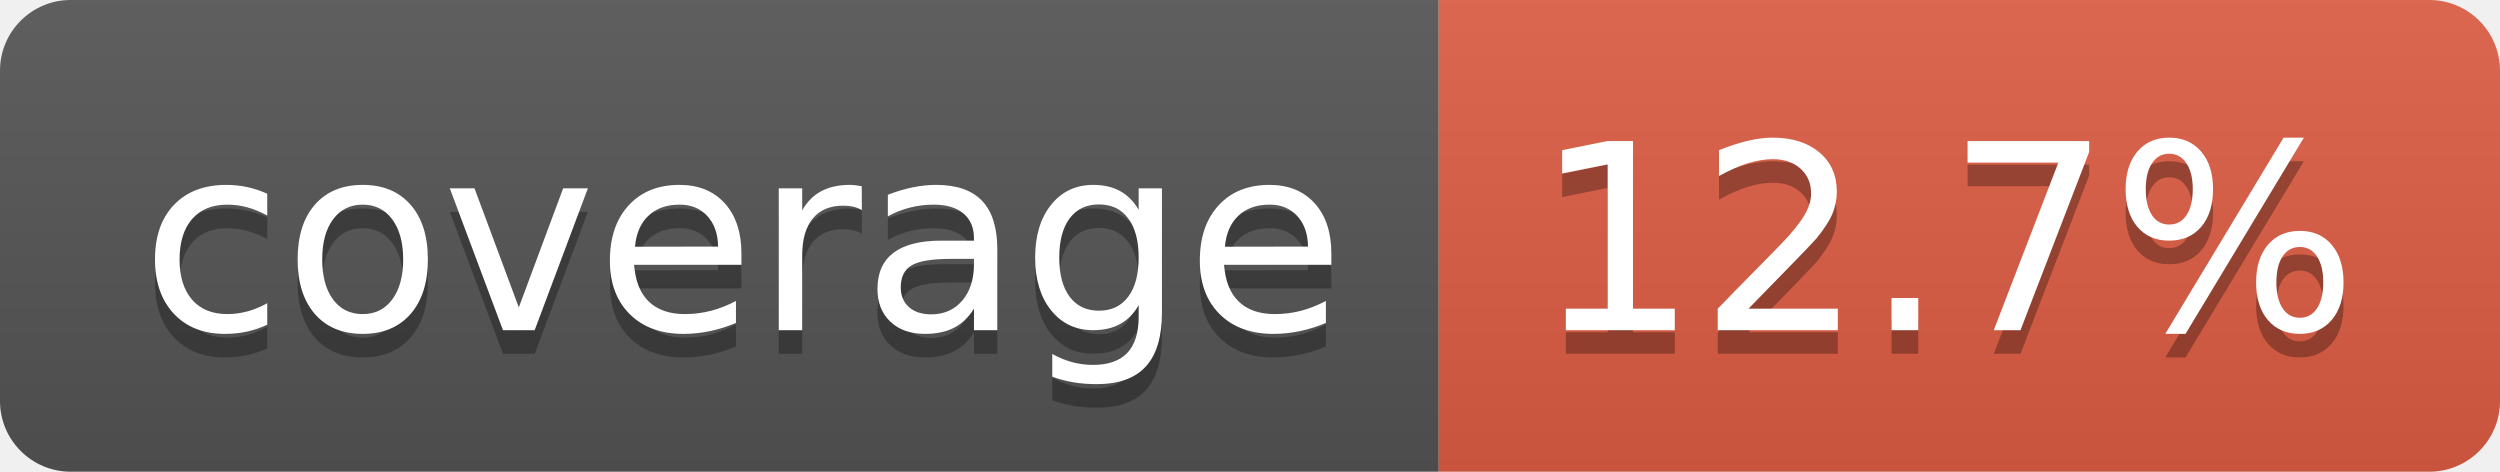
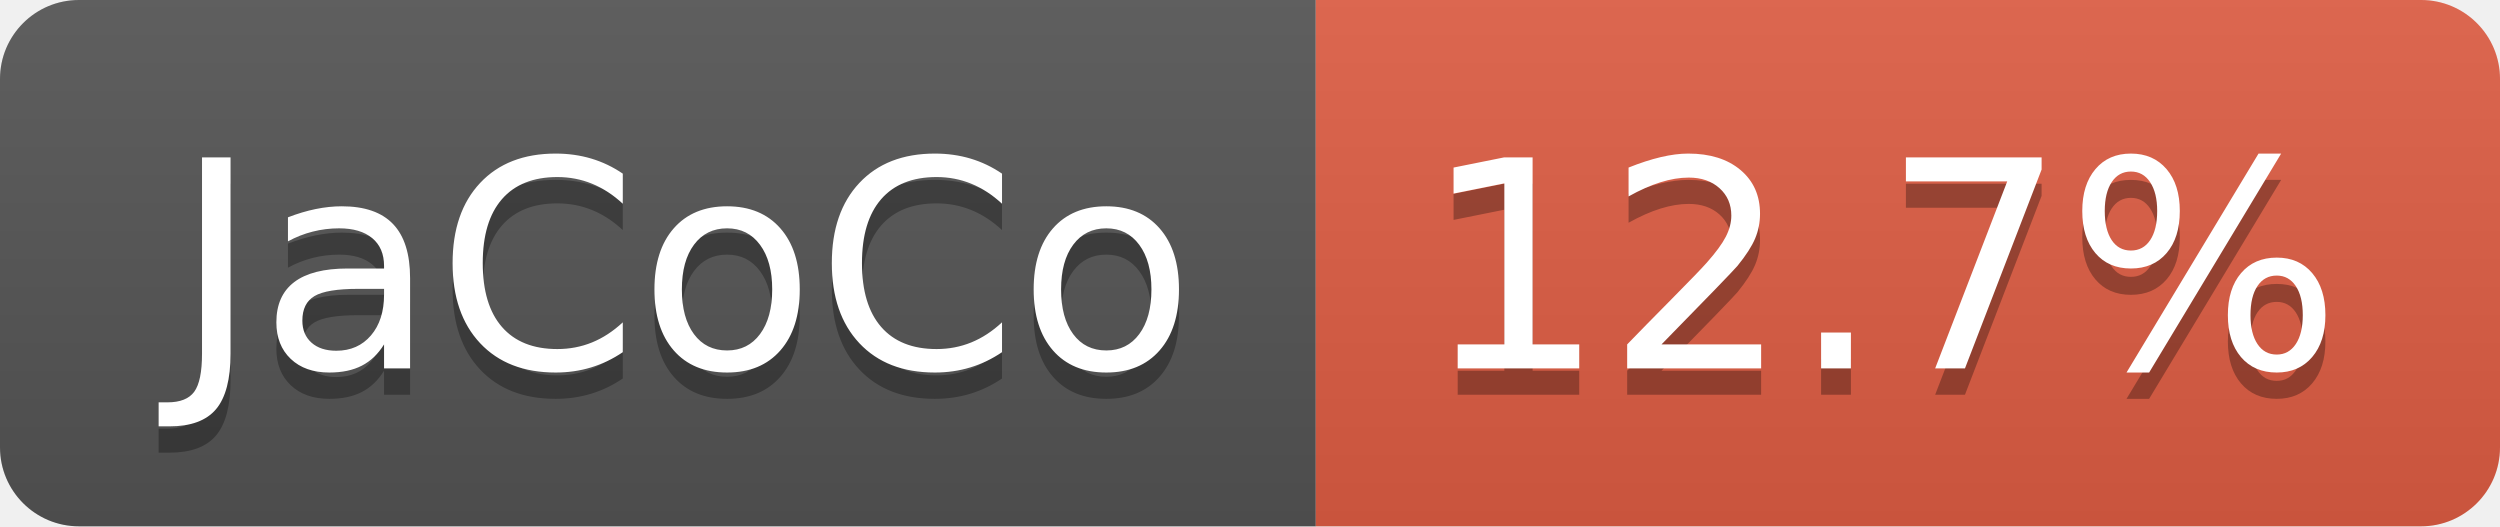
- <svg xmlns="http://www.w3.org/2000/svg" width="106" height="20" role="img" aria-label="coverage: 12.7%">
+ <svg xmlns="http://www.w3.org/2000/svg" width="95" height="20" role="img" aria-label="JaCoCo: 12.7%">
  <linearGradient id="s" x2="0" y2="100%">
    <stop offset="0" stop-color="#bbb" stop-opacity=".1" />
    <stop offset="1" stop-opacity=".1" />
  </linearGradient>
  <clipPath id="r">
-     <rect width="106" height="20" rx="3" fill="#fff" />
+     <rect width="95" height="20" rx="3" fill="#fff" />
  </clipPath>
  <g clip-path="url(#r)">
-     <rect width="61" height="20" fill="#555" />
-     <rect x="61" width="45" height="20" fill="#e05d44" />
-     <rect width="106" height="20" fill="url(#s)" />
+     <rect width="50" height="20" fill="#555" />
+     <rect x="50" width="45" height="20" fill="#e05d44" />
+     <rect width="95" height="20" fill="url(#s)" />
  </g>
  <g fill="#fff" text-anchor="middle" font-family="Verdana,Geneva,DejaVu Sans,sans-serif" text-rendering="geometricPrecision" font-size="110">
-     <text aria-hidden="true" x="315" y="150" fill="#010101" fill-opacity=".3" transform="scale(.1)" textLength="510">coverage</text>
-     <text x="315" y="140" transform="scale(.1)" fill="#fff" textLength="510">coverage</text>
-     <text aria-hidden="true" x="825" y="150" fill="#010101" fill-opacity=".3" transform="scale(.1)" textLength="350">12.7%</text>
-     <text x="825" y="140" transform="scale(.1)" fill="#fff" textLength="350">12.7%</text>
+     <text aria-hidden="true" x="260" y="150" fill="#010101" fill-opacity=".3" transform="scale(.1)" textLength="393">JaCoCo</text>
+     <text x="260" y="140" transform="scale(.1)" fill="#fff" textLength="393">JaCoCo</text>
+     <text aria-hidden="true" x="715" y="150" fill="#010101" fill-opacity=".3" transform="scale(.1)" textLength="350">12.7%</text>
+     <text x="715" y="140" transform="scale(.1)" fill="#fff" textLength="350">12.7%</text>
  </g>
</svg>
